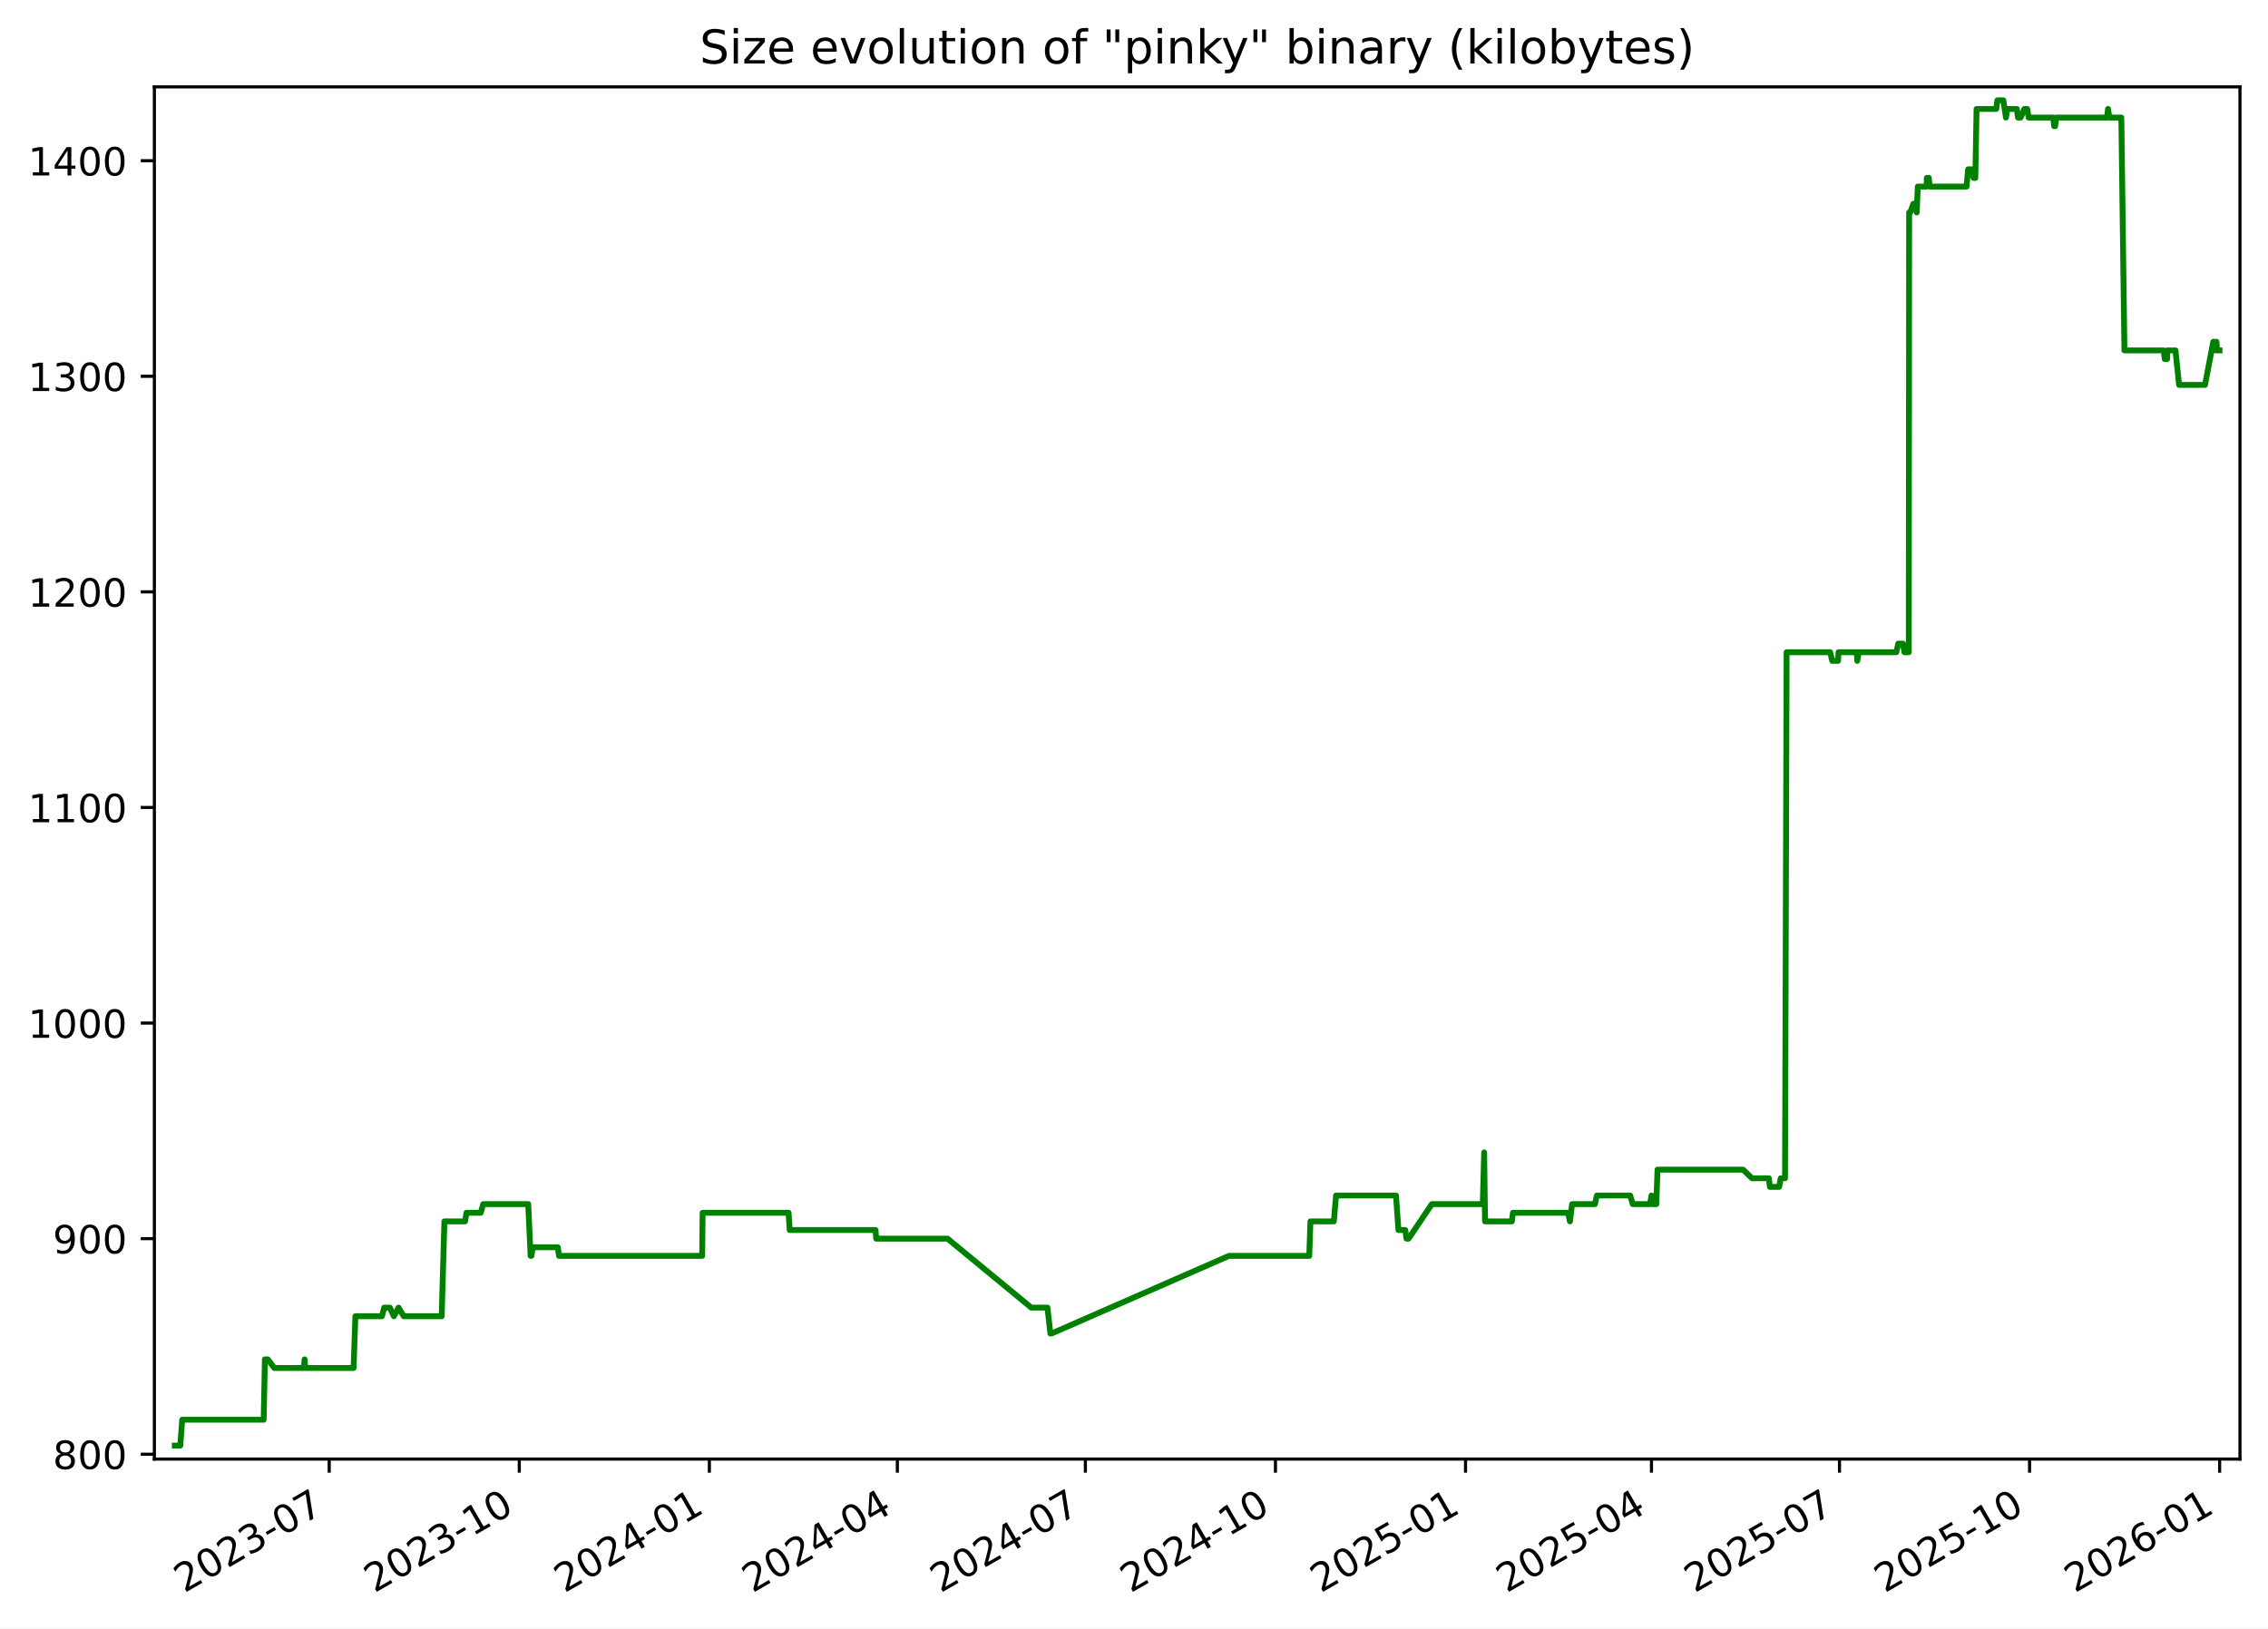
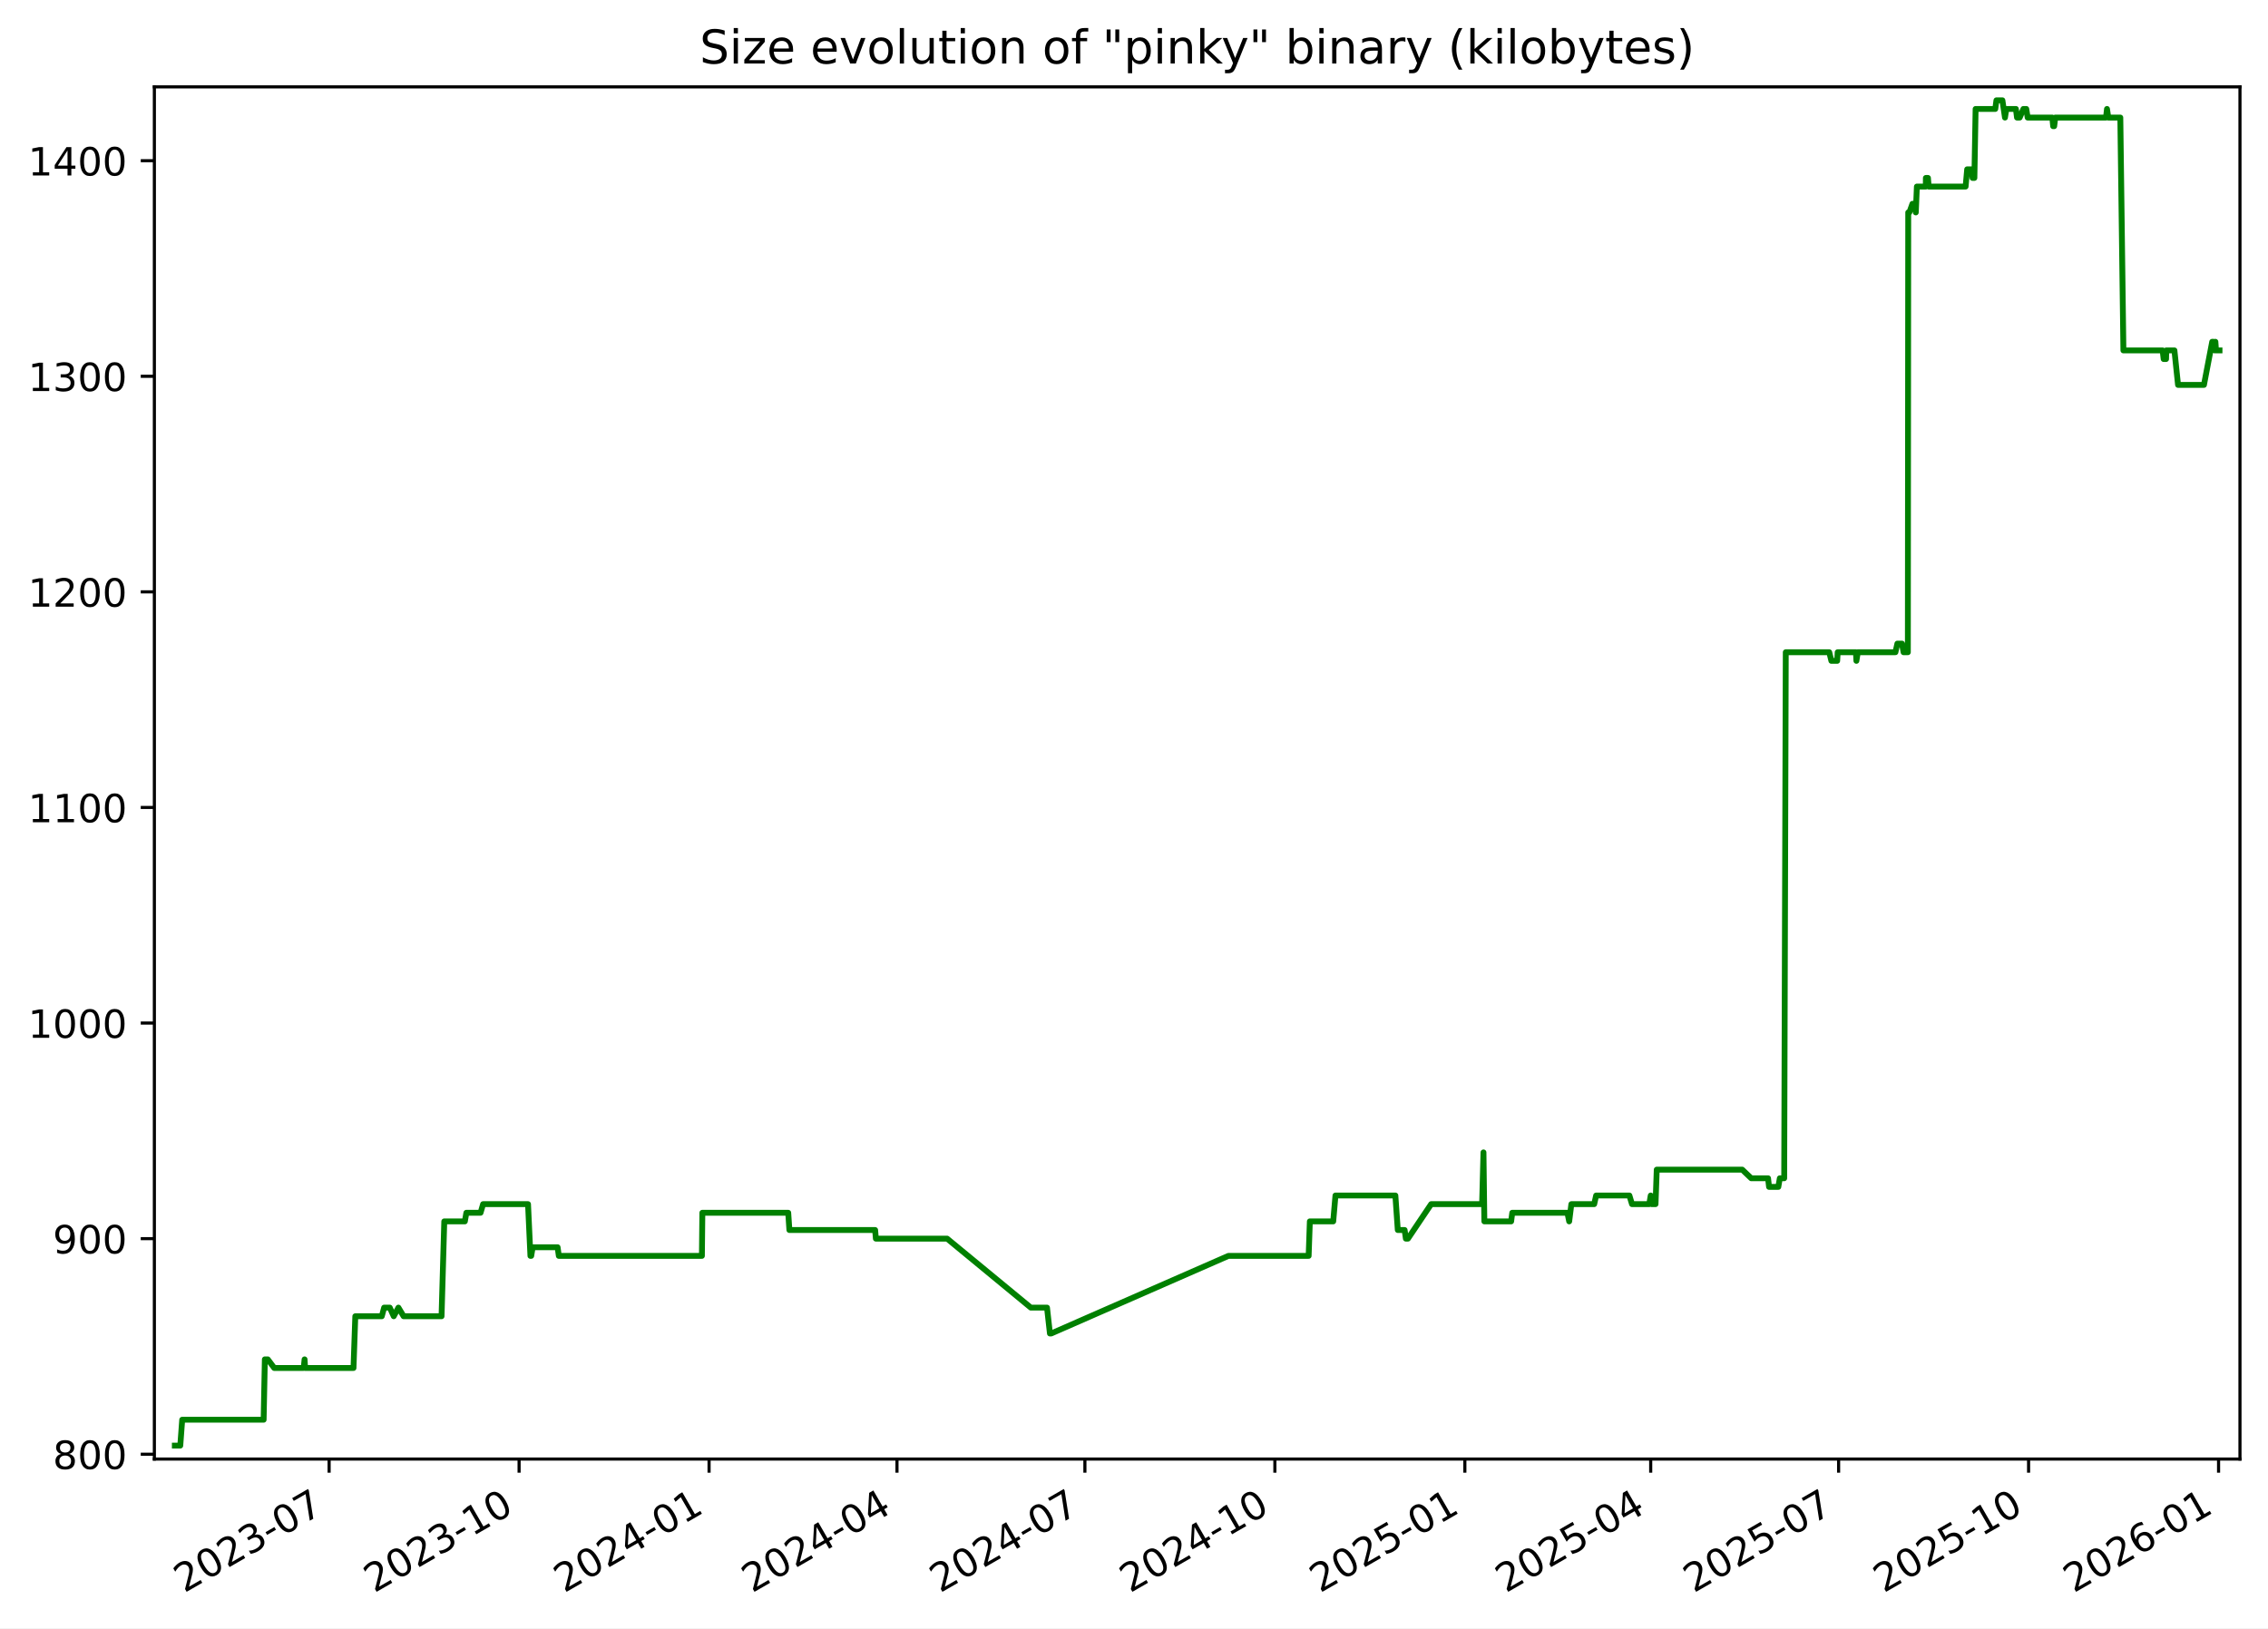
<svg xmlns="http://www.w3.org/2000/svg" xmlns:xlink="http://www.w3.org/1999/xlink" width="582.53pt" height="418.303pt" viewBox="0 0 582.53 418.303" version="1.1">
  <defs>
    <style type="text/css">*{stroke-linejoin: round; stroke-linecap: butt}</style>
  </defs>
  <g id="figure_1">
    <g id="patch_1">
      <path d="M -0 418.303  L 582.53 418.303  L 582.53 0  L -0 0  z " style="fill: #ffffff" />
    </g>
    <g id="axes_1">
      <g id="patch_2">
        <path d="M 39.65 374.83  L 575.33 374.83  L 575.33 22.318  L 39.65 22.318  z " style="fill: #ffffff" />
      </g>
      <g id="matplotlib.axis_1">
        <g id="xtick_1">
          <g id="line2d_1">
            <defs>
-               <path id="m36eb8531cb" d="M 0 0  L 0 3.5  " style="stroke: #000000; stroke-width: 0.8" />
+               <path id="m0c7b554bf7" d="M 0 0  L 0 3.5  " style="stroke: #000000; stroke-width: 0.8" />
            </defs>
            <g>
-               <use xlink:href="#m36eb8531cb" x="84.553" y="374.83" style="stroke: #000000; stroke-width: 0.8" />
+               <use xlink:href="#m0c7b554bf7" x="84.532" y="374.83" style="stroke: #000000; stroke-width: 0.8" />
            </g>
          </g>
          <g id="text_1">
-             <g transform="translate(47.32821 409.302) rotate(-30) scale(0.1 -0.1)">
+             <g transform="translate(47.30746 409.302) rotate(-30) scale(0.1 -0.1)">
              <defs>
                <path id="DejaVuSans-32" d="M 1228 531  L 3431 531  L 3431 0  L 469 0  L 469 531  Q 828 903 1448 1529  Q 2069 2156 2228 2338  Q 2531 2678 2651 2914  Q 2772 3150 2772 3378  Q 2772 3750 2511 3984  Q 2250 4219 1831 4219  Q 1534 4219 1204 4116  Q 875 4013 500 3803  L 500 4441  Q 881 4594 1212 4672  Q 1544 4750 1819 4750  Q 2544 4750 2975 4387  Q 3406 4025 3406 3419  Q 3406 3131 3298 2873  Q 3191 2616 2906 2266  Q 2828 2175 2409 1742  Q 1991 1309 1228 531  z " transform="scale(0.015625)" />
                <path id="DejaVuSans-30" d="M 2034 4250  Q 1547 4250 1301 3770  Q 1056 3291 1056 2328  Q 1056 1369 1301 889  Q 1547 409 2034 409  Q 2525 409 2770 889  Q 3016 1369 3016 2328  Q 3016 3291 2770 3770  Q 2525 4250 2034 4250  z M 2034 4750  Q 2819 4750 3233 4129  Q 3647 3509 3647 2328  Q 3647 1150 3233 529  Q 2819 -91 2034 -91  Q 1250 -91 836 529  Q 422 1150 422 2328  Q 422 3509 836 4129  Q 1250 4750 2034 4750  z " transform="scale(0.015625)" />
                <path id="DejaVuSans-33" d="M 2597 2516  Q 3050 2419 3304 2112  Q 3559 1806 3559 1356  Q 3559 666 3084 287  Q 2609 -91 1734 -91  Q 1441 -91 1130 -33  Q 819 25 488 141  L 488 750  Q 750 597 1062 519  Q 1375 441 1716 441  Q 2309 441 2620 675  Q 2931 909 2931 1356  Q 2931 1769 2642 2001  Q 2353 2234 1838 2234  L 1294 2234  L 1294 2753  L 1863 2753  Q 2328 2753 2575 2939  Q 2822 3125 2822 3475  Q 2822 3834 2567 4026  Q 2313 4219 1838 4219  Q 1578 4219 1281 4162  Q 984 4106 628 3988  L 628 4550  Q 988 4650 1302 4700  Q 1616 4750 1894 4750  Q 2613 4750 3031 4423  Q 3450 4097 3450 3541  Q 3450 3153 3228 2886  Q 3006 2619 2597 2516  z " transform="scale(0.015625)" />
                <path id="DejaVuSans-2d" d="M 313 2009  L 1997 2009  L 1997 1497  L 313 1497  L 313 2009  z " transform="scale(0.015625)" />
                <path id="DejaVuSans-37" d="M 525 4666  L 3525 4666  L 3525 4397  L 1831 0  L 1172 0  L 2766 4134  L 525 4134  L 525 4666  z " transform="scale(0.015625)" />
              </defs>
              <use xlink:href="#DejaVuSans-32" />
              <use xlink:href="#DejaVuSans-30" x="63.623" />
              <use xlink:href="#DejaVuSans-32" x="127.246" />
              <use xlink:href="#DejaVuSans-33" x="190.869" />
              <use xlink:href="#DejaVuSans-2d" x="254.492" />
              <use xlink:href="#DejaVuSans-30" x="290.576" />
              <use xlink:href="#DejaVuSans-37" x="354.199" />
            </g>
          </g>
        </g>
        <g id="xtick_2">
          <g id="line2d_2">
            <g>
-               <use xlink:href="#m36eb8531cb" x="133.374" y="374.83" style="stroke: #000000; stroke-width: 0.8" />
+               <use xlink:href="#m0c7b554bf7" x="133.327" y="374.83" style="stroke: #000000; stroke-width: 0.8" />
            </g>
          </g>
          <g id="text_2">
-             <g transform="translate(96.14898 409.302) rotate(-30) scale(0.1 -0.1)">
+             <g transform="translate(96.10268 409.302) rotate(-30) scale(0.1 -0.1)">
              <defs>
                <path id="DejaVuSans-31" d="M 794 531  L 1825 531  L 1825 4091  L 703 3866  L 703 4441  L 1819 4666  L 2450 4666  L 2450 531  L 3481 531  L 3481 0  L 794 0  L 794 531  z " transform="scale(0.015625)" />
              </defs>
              <use xlink:href="#DejaVuSans-32" />
              <use xlink:href="#DejaVuSans-30" x="63.623" />
              <use xlink:href="#DejaVuSans-32" x="127.246" />
              <use xlink:href="#DejaVuSans-33" x="190.869" />
              <use xlink:href="#DejaVuSans-2d" x="254.492" />
              <use xlink:href="#DejaVuSans-31" x="290.576" />
              <use xlink:href="#DejaVuSans-30" x="354.199" />
            </g>
          </g>
        </g>
        <g id="xtick_3">
          <g id="line2d_3">
            <g>
-               <use xlink:href="#m36eb8531cb" x="182.195" y="374.83" style="stroke: #000000; stroke-width: 0.8" />
+               <use xlink:href="#m0c7b554bf7" x="182.123" y="374.83" style="stroke: #000000; stroke-width: 0.8" />
            </g>
          </g>
          <g id="text_3">
-             <g transform="translate(144.9698 409.302) rotate(-30) scale(0.1 -0.1)">
+             <g transform="translate(144.8979 409.302) rotate(-30) scale(0.1 -0.1)">
              <defs>
                <path id="DejaVuSans-34" d="M 2419 4116  L 825 1625  L 2419 1625  L 2419 4116  z M 2253 4666  L 3047 4666  L 3047 1625  L 3713 1625  L 3713 1100  L 3047 1100  L 3047 0  L 2419 0  L 2419 1100  L 313 1100  L 313 1709  L 2253 4666  z " transform="scale(0.015625)" />
              </defs>
              <use xlink:href="#DejaVuSans-32" />
              <use xlink:href="#DejaVuSans-30" x="63.623" />
              <use xlink:href="#DejaVuSans-32" x="127.246" />
              <use xlink:href="#DejaVuSans-34" x="190.869" />
              <use xlink:href="#DejaVuSans-2d" x="254.492" />
              <use xlink:href="#DejaVuSans-30" x="290.576" />
              <use xlink:href="#DejaVuSans-31" x="354.199" />
            </g>
          </g>
        </g>
        <g id="xtick_4">
          <g id="line2d_4">
            <g>
-               <use xlink:href="#m36eb8531cb" x="230.485" y="374.83" style="stroke: #000000; stroke-width: 0.8" />
+               <use xlink:href="#m0c7b554bf7" x="230.388" y="374.83" style="stroke: #000000; stroke-width: 0.8" />
            </g>
          </g>
          <g id="text_4">
-             <g transform="translate(193.2599 409.302) rotate(-30) scale(0.1 -0.1)">
+             <g transform="translate(193.1627 409.302) rotate(-30) scale(0.1 -0.1)">
              <use xlink:href="#DejaVuSans-32" />
              <use xlink:href="#DejaVuSans-30" x="63.623" />
              <use xlink:href="#DejaVuSans-32" x="127.246" />
              <use xlink:href="#DejaVuSans-34" x="190.869" />
              <use xlink:href="#DejaVuSans-2d" x="254.492" />
              <use xlink:href="#DejaVuSans-30" x="290.576" />
              <use xlink:href="#DejaVuSans-34" x="354.199" />
            </g>
          </g>
        </g>
        <g id="xtick_5">
          <g id="line2d_5">
            <g>
-               <use xlink:href="#m36eb8531cb" x="278.775" y="374.83" style="stroke: #000000; stroke-width: 0.8" />
+               <use xlink:href="#m0c7b554bf7" x="278.652" y="374.83" style="stroke: #000000; stroke-width: 0.8" />
            </g>
          </g>
          <g id="text_5">
-             <g transform="translate(241.55 409.302) rotate(-30) scale(0.1 -0.1)">
+             <g transform="translate(241.4276 409.302) rotate(-30) scale(0.1 -0.1)">
              <use xlink:href="#DejaVuSans-32" />
              <use xlink:href="#DejaVuSans-30" x="63.623" />
              <use xlink:href="#DejaVuSans-32" x="127.246" />
              <use xlink:href="#DejaVuSans-34" x="190.869" />
              <use xlink:href="#DejaVuSans-2d" x="254.492" />
              <use xlink:href="#DejaVuSans-30" x="290.576" />
              <use xlink:href="#DejaVuSans-37" x="354.199" />
            </g>
          </g>
        </g>
        <g id="xtick_6">
          <g id="line2d_6">
            <g>
-               <use xlink:href="#m36eb8531cb" x="327.596" y="374.83" style="stroke: #000000; stroke-width: 0.8" />
+               <use xlink:href="#m0c7b554bf7" x="327.448" y="374.83" style="stroke: #000000; stroke-width: 0.8" />
            </g>
          </g>
          <g id="text_6">
-             <g transform="translate(290.3707 409.302) rotate(-30) scale(0.1 -0.1)">
+             <g transform="translate(290.2228 409.302) rotate(-30) scale(0.1 -0.1)">
              <use xlink:href="#DejaVuSans-32" />
              <use xlink:href="#DejaVuSans-30" x="63.623" />
              <use xlink:href="#DejaVuSans-32" x="127.246" />
              <use xlink:href="#DejaVuSans-34" x="190.869" />
              <use xlink:href="#DejaVuSans-2d" x="254.492" />
              <use xlink:href="#DejaVuSans-31" x="290.576" />
              <use xlink:href="#DejaVuSans-30" x="354.199" />
            </g>
          </g>
        </g>
        <g id="xtick_7">
          <g id="line2d_7">
            <g>
-               <use xlink:href="#m36eb8531cb" x="376.416" y="374.83" style="stroke: #000000; stroke-width: 0.8" />
+               <use xlink:href="#m0c7b554bf7" x="376.243" y="374.83" style="stroke: #000000; stroke-width: 0.8" />
            </g>
          </g>
          <g id="text_7">
-             <g transform="translate(339.1915 409.302) rotate(-30) scale(0.1 -0.1)">
+             <g transform="translate(339.018 409.302) rotate(-30) scale(0.1 -0.1)">
              <defs>
                <path id="DejaVuSans-35" d="M 691 4666  L 3169 4666  L 3169 4134  L 1269 4134  L 1269 2991  Q 1406 3038 1543 3061  Q 1681 3084 1819 3084  Q 2600 3084 3056 2656  Q 3513 2228 3513 1497  Q 3513 744 3044 326  Q 2575 -91 1722 -91  Q 1428 -91 1123 -41  Q 819 9 494 109  L 494 744  Q 775 591 1075 516  Q 1375 441 1709 441  Q 2250 441 2565 725  Q 2881 1009 2881 1497  Q 2881 1984 2565 2268  Q 2250 2553 1709 2553  Q 1456 2553 1204 2497  Q 953 2441 691 2322  L 691 4666  z " transform="scale(0.015625)" />
              </defs>
              <use xlink:href="#DejaVuSans-32" />
              <use xlink:href="#DejaVuSans-30" x="63.623" />
              <use xlink:href="#DejaVuSans-32" x="127.246" />
              <use xlink:href="#DejaVuSans-35" x="190.869" />
              <use xlink:href="#DejaVuSans-2d" x="254.492" />
              <use xlink:href="#DejaVuSans-30" x="290.576" />
              <use xlink:href="#DejaVuSans-31" x="354.199" />
            </g>
          </g>
        </g>
        <g id="xtick_8">
          <g id="line2d_8">
            <g>
-               <use xlink:href="#m36eb8531cb" x="424.176" y="374.83" style="stroke: #000000; stroke-width: 0.8" />
+               <use xlink:href="#m0c7b554bf7" x="423.977" y="374.83" style="stroke: #000000; stroke-width: 0.8" />
            </g>
          </g>
          <g id="text_8">
-             <g transform="translate(386.951 409.302) rotate(-30) scale(0.1 -0.1)">
+             <g transform="translate(386.7525 409.302) rotate(-30) scale(0.1 -0.1)">
              <use xlink:href="#DejaVuSans-32" />
              <use xlink:href="#DejaVuSans-30" x="63.623" />
              <use xlink:href="#DejaVuSans-32" x="127.246" />
              <use xlink:href="#DejaVuSans-35" x="190.869" />
              <use xlink:href="#DejaVuSans-2d" x="254.492" />
              <use xlink:href="#DejaVuSans-30" x="290.576" />
              <use xlink:href="#DejaVuSans-34" x="354.199" />
            </g>
          </g>
        </g>
        <g id="xtick_9">
          <g id="line2d_9">
            <g>
-               <use xlink:href="#m36eb8531cb" x="472.466" y="374.83" style="stroke: #000000; stroke-width: 0.8" />
+               <use xlink:href="#m0c7b554bf7" x="472.242" y="374.83" style="stroke: #000000; stroke-width: 0.8" />
            </g>
          </g>
          <g id="text_9">
-             <g transform="translate(435.2411 409.302) rotate(-30) scale(0.1 -0.1)">
+             <g transform="translate(435.0173 409.302) rotate(-30) scale(0.1 -0.1)">
              <use xlink:href="#DejaVuSans-32" />
              <use xlink:href="#DejaVuSans-30" x="63.623" />
              <use xlink:href="#DejaVuSans-32" x="127.246" />
              <use xlink:href="#DejaVuSans-35" x="190.869" />
              <use xlink:href="#DejaVuSans-2d" x="254.492" />
              <use xlink:href="#DejaVuSans-30" x="290.576" />
              <use xlink:href="#DejaVuSans-37" x="354.199" />
            </g>
          </g>
        </g>
        <g id="xtick_10">
          <g id="line2d_10">
            <g>
-               <use xlink:href="#m36eb8531cb" x="521.287" y="374.83" style="stroke: #000000; stroke-width: 0.8" />
+               <use xlink:href="#m0c7b554bf7" x="521.037" y="374.83" style="stroke: #000000; stroke-width: 0.8" />
            </g>
          </g>
          <g id="text_10">
-             <g transform="translate(484.0618 409.302) rotate(-30) scale(0.1 -0.1)">
+             <g transform="translate(483.8125 409.302) rotate(-30) scale(0.1 -0.1)">
              <use xlink:href="#DejaVuSans-32" />
              <use xlink:href="#DejaVuSans-30" x="63.623" />
              <use xlink:href="#DejaVuSans-32" x="127.246" />
              <use xlink:href="#DejaVuSans-35" x="190.869" />
              <use xlink:href="#DejaVuSans-2d" x="254.492" />
              <use xlink:href="#DejaVuSans-31" x="290.576" />
              <use xlink:href="#DejaVuSans-30" x="354.199" />
            </g>
          </g>
        </g>
        <g id="xtick_11">
          <g id="line2d_11">
            <g>
-               <use xlink:href="#m36eb8531cb" x="570.107" y="374.83" style="stroke: #000000; stroke-width: 0.8" />
+               <use xlink:href="#m0c7b554bf7" x="569.833" y="374.83" style="stroke: #000000; stroke-width: 0.8" />
            </g>
          </g>
          <g id="text_11">
-             <g transform="translate(532.8826 409.302) rotate(-30) scale(0.1 -0.1)">
+             <g transform="translate(532.6078 409.302) rotate(-30) scale(0.1 -0.1)">
              <defs>
                <path id="DejaVuSans-36" d="M 2113 2584  Q 1688 2584 1439 2293  Q 1191 2003 1191 1497  Q 1191 994 1439 701  Q 1688 409 2113 409  Q 2538 409 2786 701  Q 3034 994 3034 1497  Q 3034 2003 2786 2293  Q 2538 2584 2113 2584  z M 3366 4563  L 3366 3988  Q 3128 4100 2886 4159  Q 2644 4219 2406 4219  Q 1781 4219 1451 3797  Q 1122 3375 1075 2522  Q 1259 2794 1537 2939  Q 1816 3084 2150 3084  Q 2853 3084 3261 2657  Q 3669 2231 3669 1497  Q 3669 778 3244 343  Q 2819 -91 2113 -91  Q 1303 -91 875 529  Q 447 1150 447 2328  Q 447 3434 972 4092  Q 1497 4750 2381 4750  Q 2619 4750 2861 4703  Q 3103 4656 3366 4563  z " transform="scale(0.015625)" />
              </defs>
              <use xlink:href="#DejaVuSans-32" />
              <use xlink:href="#DejaVuSans-30" x="63.623" />
              <use xlink:href="#DejaVuSans-32" x="127.246" />
              <use xlink:href="#DejaVuSans-36" x="190.869" />
              <use xlink:href="#DejaVuSans-2d" x="254.492" />
              <use xlink:href="#DejaVuSans-30" x="290.576" />
              <use xlink:href="#DejaVuSans-31" x="354.199" />
            </g>
          </g>
        </g>
      </g>
      <g id="matplotlib.axis_2">
        <g id="ytick_1">
          <g id="line2d_12">
            <defs>
-               <path id="mb05e722623" d="M 0 0  L -3.5 0  " style="stroke: #000000; stroke-width: 0.8" />
+               <path id="m8aa3b5d194" d="M 0 0  L -3.5 0  " style="stroke: #000000; stroke-width: 0.8" />
            </defs>
            <g>
-               <use xlink:href="#mb05e722623" x="39.65" y="373.59" style="stroke: #000000; stroke-width: 0.8" />
+               <use xlink:href="#m8aa3b5d194" x="39.65" y="373.59" style="stroke: #000000; stroke-width: 0.8" />
            </g>
          </g>
          <g id="text_12">
            <g transform="translate(13.5625 377.3887) scale(0.1 -0.1)">
              <defs>
                <path id="DejaVuSans-38" d="M 2034 2216  Q 1584 2216 1326 1975  Q 1069 1734 1069 1313  Q 1069 891 1326 650  Q 1584 409 2034 409  Q 2484 409 2743 651  Q 3003 894 3003 1313  Q 3003 1734 2745 1975  Q 2488 2216 2034 2216  z M 1403 2484  Q 997 2584 770 2862  Q 544 3141 544 3541  Q 544 4100 942 4425  Q 1341 4750 2034 4750  Q 2731 4750 3128 4425  Q 3525 4100 3525 3541  Q 3525 3141 3298 2862  Q 3072 2584 2669 2484  Q 3125 2378 3379 2068  Q 3634 1759 3634 1313  Q 3634 634 3220 271  Q 2806 -91 2034 -91  Q 1263 -91 848 271  Q 434 634 434 1313  Q 434 1759 690 2068  Q 947 2378 1403 2484  z M 1172 3481  Q 1172 3119 1398 2916  Q 1625 2713 2034 2713  Q 2441 2713 2670 2916  Q 2900 3119 2900 3481  Q 2900 3844 2670 4047  Q 2441 4250 2034 4250  Q 1625 4250 1398 4047  Q 1172 3844 1172 3481  z " transform="scale(0.015625)" />
              </defs>
              <use xlink:href="#DejaVuSans-38" />
              <use xlink:href="#DejaVuSans-30" x="63.623" />
              <use xlink:href="#DejaVuSans-30" x="127.246" />
            </g>
          </g>
        </g>
        <g id="ytick_2">
          <g id="line2d_13">
            <g>
-               <use xlink:href="#mb05e722623" x="39.65" y="318.205" style="stroke: #000000; stroke-width: 0.8" />
+               <use xlink:href="#m8aa3b5d194" x="39.65" y="318.205" style="stroke: #000000; stroke-width: 0.8" />
            </g>
          </g>
          <g id="text_13">
            <g transform="translate(13.5625 322.0041) scale(0.1 -0.1)">
              <defs>
                <path id="DejaVuSans-39" d="M 703 97  L 703 672  Q 941 559 1184 500  Q 1428 441 1663 441  Q 2288 441 2617 861  Q 2947 1281 2994 2138  Q 2813 1869 2534 1725  Q 2256 1581 1919 1581  Q 1219 1581 811 2004  Q 403 2428 403 3163  Q 403 3881 828 4315  Q 1253 4750 1959 4750  Q 2769 4750 3195 4129  Q 3622 3509 3622 2328  Q 3622 1225 3098 567  Q 2575 -91 1691 -91  Q 1453 -91 1209 -44  Q 966 3 703 97  z M 1959 2075  Q 2384 2075 2632 2365  Q 2881 2656 2881 3163  Q 2881 3666 2632 3958  Q 2384 4250 1959 4250  Q 1534 4250 1286 3958  Q 1038 3666 1038 3163  Q 1038 2656 1286 2365  Q 1534 2075 1959 2075  z " transform="scale(0.015625)" />
              </defs>
              <use xlink:href="#DejaVuSans-39" />
              <use xlink:href="#DejaVuSans-30" x="63.623" />
              <use xlink:href="#DejaVuSans-30" x="127.246" />
            </g>
          </g>
        </g>
        <g id="ytick_3">
          <g id="line2d_14">
            <g>
-               <use xlink:href="#mb05e722623" x="39.65" y="262.82" style="stroke: #000000; stroke-width: 0.8" />
+               <use xlink:href="#m8aa3b5d194" x="39.65" y="262.82" style="stroke: #000000; stroke-width: 0.8" />
            </g>
          </g>
          <g id="text_14">
            <g transform="translate(7.2 266.6195) scale(0.1 -0.1)">
              <use xlink:href="#DejaVuSans-31" />
              <use xlink:href="#DejaVuSans-30" x="63.623" />
              <use xlink:href="#DejaVuSans-30" x="127.246" />
              <use xlink:href="#DejaVuSans-30" x="190.869" />
            </g>
          </g>
        </g>
        <g id="ytick_4">
          <g id="line2d_15">
            <g>
-               <use xlink:href="#mb05e722623" x="39.65" y="207.436" style="stroke: #000000; stroke-width: 0.8" />
+               <use xlink:href="#m8aa3b5d194" x="39.65" y="207.436" style="stroke: #000000; stroke-width: 0.8" />
            </g>
          </g>
          <g id="text_15">
            <g transform="translate(7.2 211.2349) scale(0.1 -0.1)">
              <use xlink:href="#DejaVuSans-31" />
              <use xlink:href="#DejaVuSans-31" x="63.623" />
              <use xlink:href="#DejaVuSans-30" x="127.246" />
              <use xlink:href="#DejaVuSans-30" x="190.869" />
            </g>
          </g>
        </g>
        <g id="ytick_5">
          <g id="line2d_16">
            <g>
-               <use xlink:href="#mb05e722623" x="39.65" y="152.051" style="stroke: #000000; stroke-width: 0.8" />
+               <use xlink:href="#m8aa3b5d194" x="39.65" y="152.051" style="stroke: #000000; stroke-width: 0.8" />
            </g>
          </g>
          <g id="text_16">
            <g transform="translate(7.2 155.8503) scale(0.1 -0.1)">
              <use xlink:href="#DejaVuSans-31" />
              <use xlink:href="#DejaVuSans-32" x="63.623" />
              <use xlink:href="#DejaVuSans-30" x="127.246" />
              <use xlink:href="#DejaVuSans-30" x="190.869" />
            </g>
          </g>
        </g>
        <g id="ytick_6">
          <g id="line2d_17">
            <g>
-               <use xlink:href="#mb05e722623" x="39.65" y="96.666" style="stroke: #000000; stroke-width: 0.8" />
+               <use xlink:href="#m8aa3b5d194" x="39.65" y="96.666" style="stroke: #000000; stroke-width: 0.8" />
            </g>
          </g>
          <g id="text_17">
            <g transform="translate(7.2 100.4657) scale(0.1 -0.1)">
              <use xlink:href="#DejaVuSans-31" />
              <use xlink:href="#DejaVuSans-33" x="63.623" />
              <use xlink:href="#DejaVuSans-30" x="127.246" />
              <use xlink:href="#DejaVuSans-30" x="190.869" />
            </g>
          </g>
        </g>
        <g id="ytick_7">
          <g id="line2d_18">
            <g>
-               <use xlink:href="#mb05e722623" x="39.65" y="41.282" style="stroke: #000000; stroke-width: 0.8" />
+               <use xlink:href="#m8aa3b5d194" x="39.65" y="41.282" style="stroke: #000000; stroke-width: 0.8" />
            </g>
          </g>
          <g id="text_18">
            <g transform="translate(7.2 45.08104) scale(0.1 -0.1)">
              <use xlink:href="#DejaVuSans-31" />
              <use xlink:href="#DejaVuSans-34" x="63.623" />
              <use xlink:href="#DejaVuSans-30" x="127.246" />
              <use xlink:href="#DejaVuSans-30" x="190.869" />
            </g>
          </g>
        </g>
      </g>
      <g id="line2d_19">
-         <path d="M 44.902 371.374  L 46.307 371.374  L 46.798 364.728  L 67.727 364.728  L 68.038 349.22  L 68.796 349.22  L 70.45 351.436  L 78.021 351.436  L 78.247 349.22  L 78.381 351.436  L 90.82 351.436  L 91.282 338.143  L 98.089 338.143  L 98.691 335.928  L 100.143 335.928  L 101.161 338.143  L 102.364 335.928  L 103.697 338.143  L 113.447 338.143  L 114.145 313.774  L 119.434 313.774  L 119.823 311.559  L 123.473 311.559  L 124.121 309.343  L 135.672 309.343  L 136.287 322.636  L 136.489 322.636  L 136.862 320.42  L 143.272 320.42  L 143.584 322.636  L 180.353 322.636  L 180.468 311.559  L 202.538 311.559  L 202.836 315.99  L 224.87 315.99  L 225.059 318.205  L 243.37 318.205  L 264.878 335.928  L 269.04 335.928  L 269.788 342.574  L 270.111 342.574  L 315.648 322.636  L 336.275 322.636  L 336.584 313.774  L 342.591 313.774  L 343.165 307.128  L 358.561 307.128  L 359.184 315.99  L 360.941 315.99  L 361.256 318.205  L 361.796 318.205  L 367.757 309.343  L 380.85 309.343  L 381.204 296.051  L 381.427 313.774  L 388.313 313.774  L 388.598 311.559  L 402.77 311.559  L 403.23 313.774  L 403.787 309.343  L 409.656 309.343  L 410.155 307.128  L 418.701 307.128  L 419.372 309.343  L 423.802 309.343  L 424.185 307.128  L 424.42 309.343  L 425.417 309.343  L 425.729 300.482  L 447.696 300.482  L 450.015 302.697  L 454.338 302.697  L 454.593 304.913  L 456.973 304.913  L 457.357 302.697  L 458.483 302.697  L 458.886 167.559  L 470.063 167.559  L 470.605 169.774  L 472.101 169.774  L 472.225 167.559  L 476.929 167.559  L 477.036 169.774  L 477.401 167.559  L 487.066 167.559  L 487.568 165.343  L 488.749 165.343  L 489.161 167.559  L 490.263 167.559  L 490.358 54.574  L 490.643 54.574  L 491.435 52.359  L 491.956 52.359  L 492.301 54.574  L 492.58 47.928  L 494.873 47.928  L 494.891 45.713  L 495.427 45.713  L 495.609 47.928  L 505.103 47.928  L 505.505 43.497  L 506.69 43.497  L 506.891 45.713  L 507.358 45.713  L 507.674 27.99  L 512.727 27.99  L 513.021 25.774  L 514.56 25.774  L 515.218 30.205  L 515.568 27.99  L 518.028 27.99  L 518.31 30.205  L 519.001 30.205  L 519.954 27.99  L 520.695 27.99  L 521.048 30.205  L 527.384 30.205  L 527.598 32.42  L 527.866 32.42  L 528.142 30.205  L 541.186 30.205  L 541.438 27.99  L 541.771 30.205  L 544.86 30.205  L 545.654 90.02  L 555.734 90.02  L 555.997 92.236  L 556.617 92.236  L 556.671 90.02  L 558.765 90.02  L 559.693 98.882  L 566.354 98.882  L 568.47 87.805  L 568.801 87.805  L 569.095 90.02  L 569.293 87.805  L 569.452 90.02  L 570.078 90.02  L 570.078 90.02  " clip-path="url(#p61d93b1f6d)" style="fill: none; stroke: #008000; stroke-width: 1.5; stroke-linecap: square" />
+         <path d="M 44.902 371.374  L 46.306 371.374  L 46.797 364.728  L 67.715 364.728  L 68.026 349.22  L 68.784 349.22  L 70.437 351.436  L 78.004 351.436  L 78.229 349.22  L 78.364 351.436  L 90.796 351.436  L 91.258 338.143  L 98.061 338.143  L 98.663 335.928  L 100.115 335.928  L 101.131 338.143  L 102.334 335.928  L 103.666 338.143  L 113.411 338.143  L 114.109 313.774  L 119.395 313.774  L 119.784 311.559  L 123.432 311.559  L 124.08 309.343  L 135.624 309.343  L 136.239 322.636  L 136.441 322.636  L 136.814 320.42  L 143.221 320.42  L 143.532 322.636  L 180.282 322.636  L 180.397 311.559  L 202.455 311.559  L 202.753 315.99  L 224.776 315.99  L 224.964 318.205  L 243.266 318.205  L 264.763 335.928  L 268.923 335.928  L 269.67 342.574  L 269.993 342.574  L 315.506 322.636  L 336.123 322.636  L 336.432 313.774  L 342.435 313.774  L 343.009 307.128  L 358.397 307.128  L 359.019 315.99  L 360.776 315.99  L 361.091 318.205  L 361.63 318.205  L 367.588 309.343  L 380.674 309.343  L 381.028 296.051  L 381.251 313.774  L 388.134 313.774  L 388.418 311.559  L 402.582 311.559  L 403.042 313.774  L 403.599 309.343  L 409.465 309.343  L 409.964 307.128  L 418.505 307.128  L 419.176 309.343  L 423.604 309.343  L 423.986 307.128  L 424.222 309.343  L 425.218 309.343  L 425.53 300.482  L 447.485 300.482  L 449.803 302.697  L 454.124 302.697  L 454.378 304.913  L 456.757 304.913  L 457.141 302.697  L 458.267 302.697  L 458.67 167.559  L 469.84 167.559  L 470.382 169.774  L 471.877 169.774  L 472.002 167.559  L 476.703 167.559  L 476.81 169.774  L 477.174 167.559  L 486.835 167.559  L 487.336 165.343  L 488.517 165.343  L 488.928 167.559  L 490.03 167.559  L 490.124 54.574  L 490.41 54.574  L 491.201 52.359  L 491.722 52.359  L 492.067 54.574  L 492.346 47.928  L 494.638 47.928  L 494.655 45.713  L 495.192 45.713  L 495.373 47.928  L 504.863 47.928  L 505.264 43.497  L 506.448 43.497  L 506.649 45.713  L 507.116 45.713  L 507.431 27.99  L 512.482 27.99  L 512.776 25.774  L 514.314 25.774  L 514.972 30.205  L 515.322 27.99  L 517.781 27.99  L 518.063 30.205  L 518.753 30.205  L 519.706 27.99  L 520.446 27.99  L 520.799 30.205  L 527.132 30.205  L 527.345 32.42  L 527.613 32.42  L 527.889 30.205  L 540.926 30.205  L 541.178 27.99  L 541.511 30.205  L 544.599 30.205  L 545.392 90.02  L 555.467 90.02  L 555.729 92.236  L 556.349 92.236  L 556.403 90.02  L 558.496 90.02  L 559.424 98.882  L 566.081 98.882  L 568.196 87.805  L 568.527 87.805  L 568.821 90.02  L 569.018 87.805  L 569.177 90.02  L 570.078 90.02  L 570.078 90.02  " clip-path="url(#p00ea4eace0)" style="fill: none; stroke: #008000; stroke-width: 1.5; stroke-linecap: square" />
      </g>
      <g id="patch_3">
        <path d="M 39.65 374.83  L 39.65 22.318  " style="fill: none; stroke: #000000; stroke-width: 0.8; stroke-linejoin: miter; stroke-linecap: square" />
      </g>
      <g id="patch_4">
        <path d="M 575.33 374.83  L 575.33 22.318  " style="fill: none; stroke: #000000; stroke-width: 0.8; stroke-linejoin: miter; stroke-linecap: square" />
      </g>
      <g id="patch_5">
        <path d="M 39.65 374.83  L 575.33 374.83  " style="fill: none; stroke: #000000; stroke-width: 0.8; stroke-linejoin: miter; stroke-linecap: square" />
      </g>
      <g id="patch_6">
        <path d="M 39.65 22.318  L 575.33 22.318  " style="fill: none; stroke: #000000; stroke-width: 0.8; stroke-linejoin: miter; stroke-linecap: square" />
      </g>
      <g id="text_19">
        <g transform="translate(179.7078 16.31812) scale(0.12 -0.12)">
          <defs>
            <path id="DejaVuSans-53" d="M 3425 4513  L 3425 3897  Q 3066 4069 2747 4153  Q 2428 4238 2131 4238  Q 1616 4238 1336 4038  Q 1056 3838 1056 3469  Q 1056 3159 1242 3001  Q 1428 2844 1947 2747  L 2328 2669  Q 3034 2534 3370 2195  Q 3706 1856 3706 1288  Q 3706 609 3251 259  Q 2797 -91 1919 -91  Q 1588 -91 1214 -16  Q 841 59 441 206  L 441 856  Q 825 641 1194 531  Q 1563 422 1919 422  Q 2459 422 2753 634  Q 3047 847 3047 1241  Q 3047 1584 2836 1778  Q 2625 1972 2144 2069  L 1759 2144  Q 1053 2284 737 2584  Q 422 2884 422 3419  Q 422 4038 858 4394  Q 1294 4750 2059 4750  Q 2388 4750 2728 4690  Q 3069 4631 3425 4513  z " transform="scale(0.015625)" />
            <path id="DejaVuSans-69" d="M 603 3500  L 1178 3500  L 1178 0  L 603 0  L 603 3500  z M 603 4863  L 1178 4863  L 1178 4134  L 603 4134  L 603 4863  z " transform="scale(0.015625)" />
            <path id="DejaVuSans-7a" d="M 353 3500  L 3084 3500  L 3084 2975  L 922 459  L 3084 459  L 3084 0  L 275 0  L 275 525  L 2438 3041  L 353 3041  L 353 3500  z " transform="scale(0.015625)" />
            <path id="DejaVuSans-65" d="M 3597 1894  L 3597 1613  L 953 1613  Q 991 1019 1311 708  Q 1631 397 2203 397  Q 2534 397 2845 478  Q 3156 559 3463 722  L 3463 178  Q 3153 47 2828 -22  Q 2503 -91 2169 -91  Q 1331 -91 842 396  Q 353 884 353 1716  Q 353 2575 817 3079  Q 1281 3584 2069 3584  Q 2775 3584 3186 3129  Q 3597 2675 3597 1894  z M 3022 2063  Q 3016 2534 2758 2815  Q 2500 3097 2075 3097  Q 1594 3097 1305 2825  Q 1016 2553 972 2059  L 3022 2063  z " transform="scale(0.015625)" />
            <path id="DejaVuSans-20" transform="scale(0.015625)" />
            <path id="DejaVuSans-76" d="M 191 3500  L 800 3500  L 1894 563  L 2988 3500  L 3597 3500  L 2284 0  L 1503 0  L 191 3500  z " transform="scale(0.015625)" />
            <path id="DejaVuSans-6f" d="M 1959 3097  Q 1497 3097 1228 2736  Q 959 2375 959 1747  Q 959 1119 1226 758  Q 1494 397 1959 397  Q 2419 397 2687 759  Q 2956 1122 2956 1747  Q 2956 2369 2687 2733  Q 2419 3097 1959 3097  z M 1959 3584  Q 2709 3584 3137 3096  Q 3566 2609 3566 1747  Q 3566 888 3137 398  Q 2709 -91 1959 -91  Q 1206 -91 779 398  Q 353 888 353 1747  Q 353 2609 779 3096  Q 1206 3584 1959 3584  z " transform="scale(0.015625)" />
            <path id="DejaVuSans-6c" d="M 603 4863  L 1178 4863  L 1178 0  L 603 0  L 603 4863  z " transform="scale(0.015625)" />
            <path id="DejaVuSans-75" d="M 544 1381  L 544 3500  L 1119 3500  L 1119 1403  Q 1119 906 1312 657  Q 1506 409 1894 409  Q 2359 409 2629 706  Q 2900 1003 2900 1516  L 2900 3500  L 3475 3500  L 3475 0  L 2900 0  L 2900 538  Q 2691 219 2414 64  Q 2138 -91 1772 -91  Q 1169 -91 856 284  Q 544 659 544 1381  z M 1991 3584  L 1991 3584  z " transform="scale(0.015625)" />
            <path id="DejaVuSans-74" d="M 1172 4494  L 1172 3500  L 2356 3500  L 2356 3053  L 1172 3053  L 1172 1153  Q 1172 725 1289 603  Q 1406 481 1766 481  L 2356 481  L 2356 0  L 1766 0  Q 1100 0 847 248  Q 594 497 594 1153  L 594 3053  L 172 3053  L 172 3500  L 594 3500  L 594 4494  L 1172 4494  z " transform="scale(0.015625)" />
            <path id="DejaVuSans-6e" d="M 3513 2113  L 3513 0  L 2938 0  L 2938 2094  Q 2938 2591 2744 2837  Q 2550 3084 2163 3084  Q 1697 3084 1428 2787  Q 1159 2491 1159 1978  L 1159 0  L 581 0  L 581 3500  L 1159 3500  L 1159 2956  Q 1366 3272 1645 3428  Q 1925 3584 2291 3584  Q 2894 3584 3203 3211  Q 3513 2838 3513 2113  z " transform="scale(0.015625)" />
            <path id="DejaVuSans-66" d="M 2375 4863  L 2375 4384  L 1825 4384  Q 1516 4384 1395 4259  Q 1275 4134 1275 3809  L 1275 3500  L 2222 3500  L 2222 3053  L 1275 3053  L 1275 0  L 697 0  L 697 3053  L 147 3053  L 147 3500  L 697 3500  L 697 3744  Q 697 4328 969 4595  Q 1241 4863 1831 4863  L 2375 4863  z " transform="scale(0.015625)" />
            <path id="DejaVuSans-22" d="M 1147 4666  L 1147 2931  L 616 2931  L 616 4666  L 1147 4666  z M 2328 4666  L 2328 2931  L 1797 2931  L 1797 4666  L 2328 4666  z " transform="scale(0.015625)" />
            <path id="DejaVuSans-70" d="M 1159 525  L 1159 -1331  L 581 -1331  L 581 3500  L 1159 3500  L 1159 2969  Q 1341 3281 1617 3432  Q 1894 3584 2278 3584  Q 2916 3584 3314 3078  Q 3713 2572 3713 1747  Q 3713 922 3314 415  Q 2916 -91 2278 -91  Q 1894 -91 1617 61  Q 1341 213 1159 525  z M 3116 1747  Q 3116 2381 2855 2742  Q 2594 3103 2138 3103  Q 1681 3103 1420 2742  Q 1159 2381 1159 1747  Q 1159 1113 1420 752  Q 1681 391 2138 391  Q 2594 391 2855 752  Q 3116 1113 3116 1747  z " transform="scale(0.015625)" />
            <path id="DejaVuSans-6b" d="M 581 4863  L 1159 4863  L 1159 1991  L 2875 3500  L 3609 3500  L 1753 1863  L 3688 0  L 2938 0  L 1159 1709  L 1159 0  L 581 0  L 581 4863  z " transform="scale(0.015625)" />
            <path id="DejaVuSans-79" d="M 2059 -325  Q 1816 -950 1584 -1140  Q 1353 -1331 966 -1331  L 506 -1331  L 506 -850  L 844 -850  Q 1081 -850 1212 -737  Q 1344 -625 1503 -206  L 1606 56  L 191 3500  L 800 3500  L 1894 763  L 2988 3500  L 3597 3500  L 2059 -325  z " transform="scale(0.015625)" />
            <path id="DejaVuSans-62" d="M 3116 1747  Q 3116 2381 2855 2742  Q 2594 3103 2138 3103  Q 1681 3103 1420 2742  Q 1159 2381 1159 1747  Q 1159 1113 1420 752  Q 1681 391 2138 391  Q 2594 391 2855 752  Q 3116 1113 3116 1747  z M 1159 2969  Q 1341 3281 1617 3432  Q 1894 3584 2278 3584  Q 2916 3584 3314 3078  Q 3713 2572 3713 1747  Q 3713 922 3314 415  Q 2916 -91 2278 -91  Q 1894 -91 1617 61  Q 1341 213 1159 525  L 1159 0  L 581 0  L 581 4863  L 1159 4863  L 1159 2969  z " transform="scale(0.015625)" />
            <path id="DejaVuSans-61" d="M 2194 1759  Q 1497 1759 1228 1600  Q 959 1441 959 1056  Q 959 750 1161 570  Q 1363 391 1709 391  Q 2188 391 2477 730  Q 2766 1069 2766 1631  L 2766 1759  L 2194 1759  z M 3341 1997  L 3341 0  L 2766 0  L 2766 531  Q 2569 213 2275 61  Q 1981 -91 1556 -91  Q 1019 -91 701 211  Q 384 513 384 1019  Q 384 1609 779 1909  Q 1175 2209 1959 2209  L 2766 2209  L 2766 2266  Q 2766 2663 2505 2880  Q 2244 3097 1772 3097  Q 1472 3097 1187 3025  Q 903 2953 641 2809  L 641 3341  Q 956 3463 1253 3523  Q 1550 3584 1831 3584  Q 2591 3584 2966 3190  Q 3341 2797 3341 1997  z " transform="scale(0.015625)" />
            <path id="DejaVuSans-72" d="M 2631 2963  Q 2534 3019 2420 3045  Q 2306 3072 2169 3072  Q 1681 3072 1420 2755  Q 1159 2438 1159 1844  L 1159 0  L 581 0  L 581 3500  L 1159 3500  L 1159 2956  Q 1341 3275 1631 3429  Q 1922 3584 2338 3584  Q 2397 3584 2469 3576  Q 2541 3569 2628 3553  L 2631 2963  z " transform="scale(0.015625)" />
            <path id="DejaVuSans-28" d="M 1984 4856  Q 1566 4138 1362 3434  Q 1159 2731 1159 2009  Q 1159 1288 1364 580  Q 1569 -128 1984 -844  L 1484 -844  Q 1016 -109 783 600  Q 550 1309 550 2009  Q 550 2706 781 3412  Q 1013 4119 1484 4856  L 1984 4856  z " transform="scale(0.015625)" />
            <path id="DejaVuSans-73" d="M 2834 3397  L 2834 2853  Q 2591 2978 2328 3040  Q 2066 3103 1784 3103  Q 1356 3103 1142 2972  Q 928 2841 928 2578  Q 928 2378 1081 2264  Q 1234 2150 1697 2047  L 1894 2003  Q 2506 1872 2764 1633  Q 3022 1394 3022 966  Q 3022 478 2636 193  Q 2250 -91 1575 -91  Q 1294 -91 989 -36  Q 684 19 347 128  L 347 722  Q 666 556 975 473  Q 1284 391 1588 391  Q 1994 391 2212 530  Q 2431 669 2431 922  Q 2431 1156 2273 1281  Q 2116 1406 1581 1522  L 1381 1569  Q 847 1681 609 1914  Q 372 2147 372 2553  Q 372 3047 722 3315  Q 1072 3584 1716 3584  Q 2034 3584 2315 3537  Q 2597 3491 2834 3397  z " transform="scale(0.015625)" />
            <path id="DejaVuSans-29" d="M 513 4856  L 1013 4856  Q 1481 4119 1714 3412  Q 1947 2706 1947 2009  Q 1947 1309 1714 600  Q 1481 -109 1013 -844  L 513 -844  Q 928 -128 1133 580  Q 1338 1288 1338 2009  Q 1338 2731 1133 3434  Q 928 4138 513 4856  z " transform="scale(0.015625)" />
          </defs>
          <use xlink:href="#DejaVuSans-53" />
          <use xlink:href="#DejaVuSans-69" x="63.477" />
          <use xlink:href="#DejaVuSans-7a" x="91.26" />
          <use xlink:href="#DejaVuSans-65" x="143.75" />
          <use xlink:href="#DejaVuSans-20" x="205.273" />
          <use xlink:href="#DejaVuSans-65" x="237.061" />
          <use xlink:href="#DejaVuSans-76" x="298.584" />
          <use xlink:href="#DejaVuSans-6f" x="357.764" />
          <use xlink:href="#DejaVuSans-6c" x="418.945" />
          <use xlink:href="#DejaVuSans-75" x="446.729" />
          <use xlink:href="#DejaVuSans-74" x="510.107" />
          <use xlink:href="#DejaVuSans-69" x="549.316" />
          <use xlink:href="#DejaVuSans-6f" x="577.1" />
          <use xlink:href="#DejaVuSans-6e" x="638.281" />
          <use xlink:href="#DejaVuSans-20" x="701.66" />
          <use xlink:href="#DejaVuSans-6f" x="733.447" />
          <use xlink:href="#DejaVuSans-66" x="794.629" />
          <use xlink:href="#DejaVuSans-20" x="829.834" />
          <use xlink:href="#DejaVuSans-22" x="861.621" />
          <use xlink:href="#DejaVuSans-70" x="907.617" />
          <use xlink:href="#DejaVuSans-69" x="971.094" />
          <use xlink:href="#DejaVuSans-6e" x="998.877" />
          <use xlink:href="#DejaVuSans-6b" x="1062.256" />
          <use xlink:href="#DejaVuSans-79" x="1116.541" />
          <use xlink:href="#DejaVuSans-22" x="1175.721" />
          <use xlink:href="#DejaVuSans-20" x="1221.717" />
          <use xlink:href="#DejaVuSans-62" x="1253.504" />
          <use xlink:href="#DejaVuSans-69" x="1316.98" />
          <use xlink:href="#DejaVuSans-6e" x="1344.764" />
          <use xlink:href="#DejaVuSans-61" x="1408.143" />
          <use xlink:href="#DejaVuSans-72" x="1469.422" />
          <use xlink:href="#DejaVuSans-79" x="1510.535" />
          <use xlink:href="#DejaVuSans-20" x="1569.715" />
          <use xlink:href="#DejaVuSans-28" x="1601.502" />
          <use xlink:href="#DejaVuSans-6b" x="1640.516" />
          <use xlink:href="#DejaVuSans-69" x="1698.426" />
          <use xlink:href="#DejaVuSans-6c" x="1726.209" />
          <use xlink:href="#DejaVuSans-6f" x="1753.992" />
          <use xlink:href="#DejaVuSans-62" x="1815.174" />
          <use xlink:href="#DejaVuSans-79" x="1878.65" />
          <use xlink:href="#DejaVuSans-74" x="1937.83" />
          <use xlink:href="#DejaVuSans-65" x="1977.039" />
          <use xlink:href="#DejaVuSans-73" x="2038.562" />
          <use xlink:href="#DejaVuSans-29" x="2090.662" />
        </g>
      </g>
    </g>
  </g>
  <defs>
-     <clipPath id="p61d93b1f6d">
+     <clipPath id="p00ea4eace0">
      <rect x="39.65" y="22.318" width="535.68" height="352.512" />
    </clipPath>
  </defs>
</svg>
